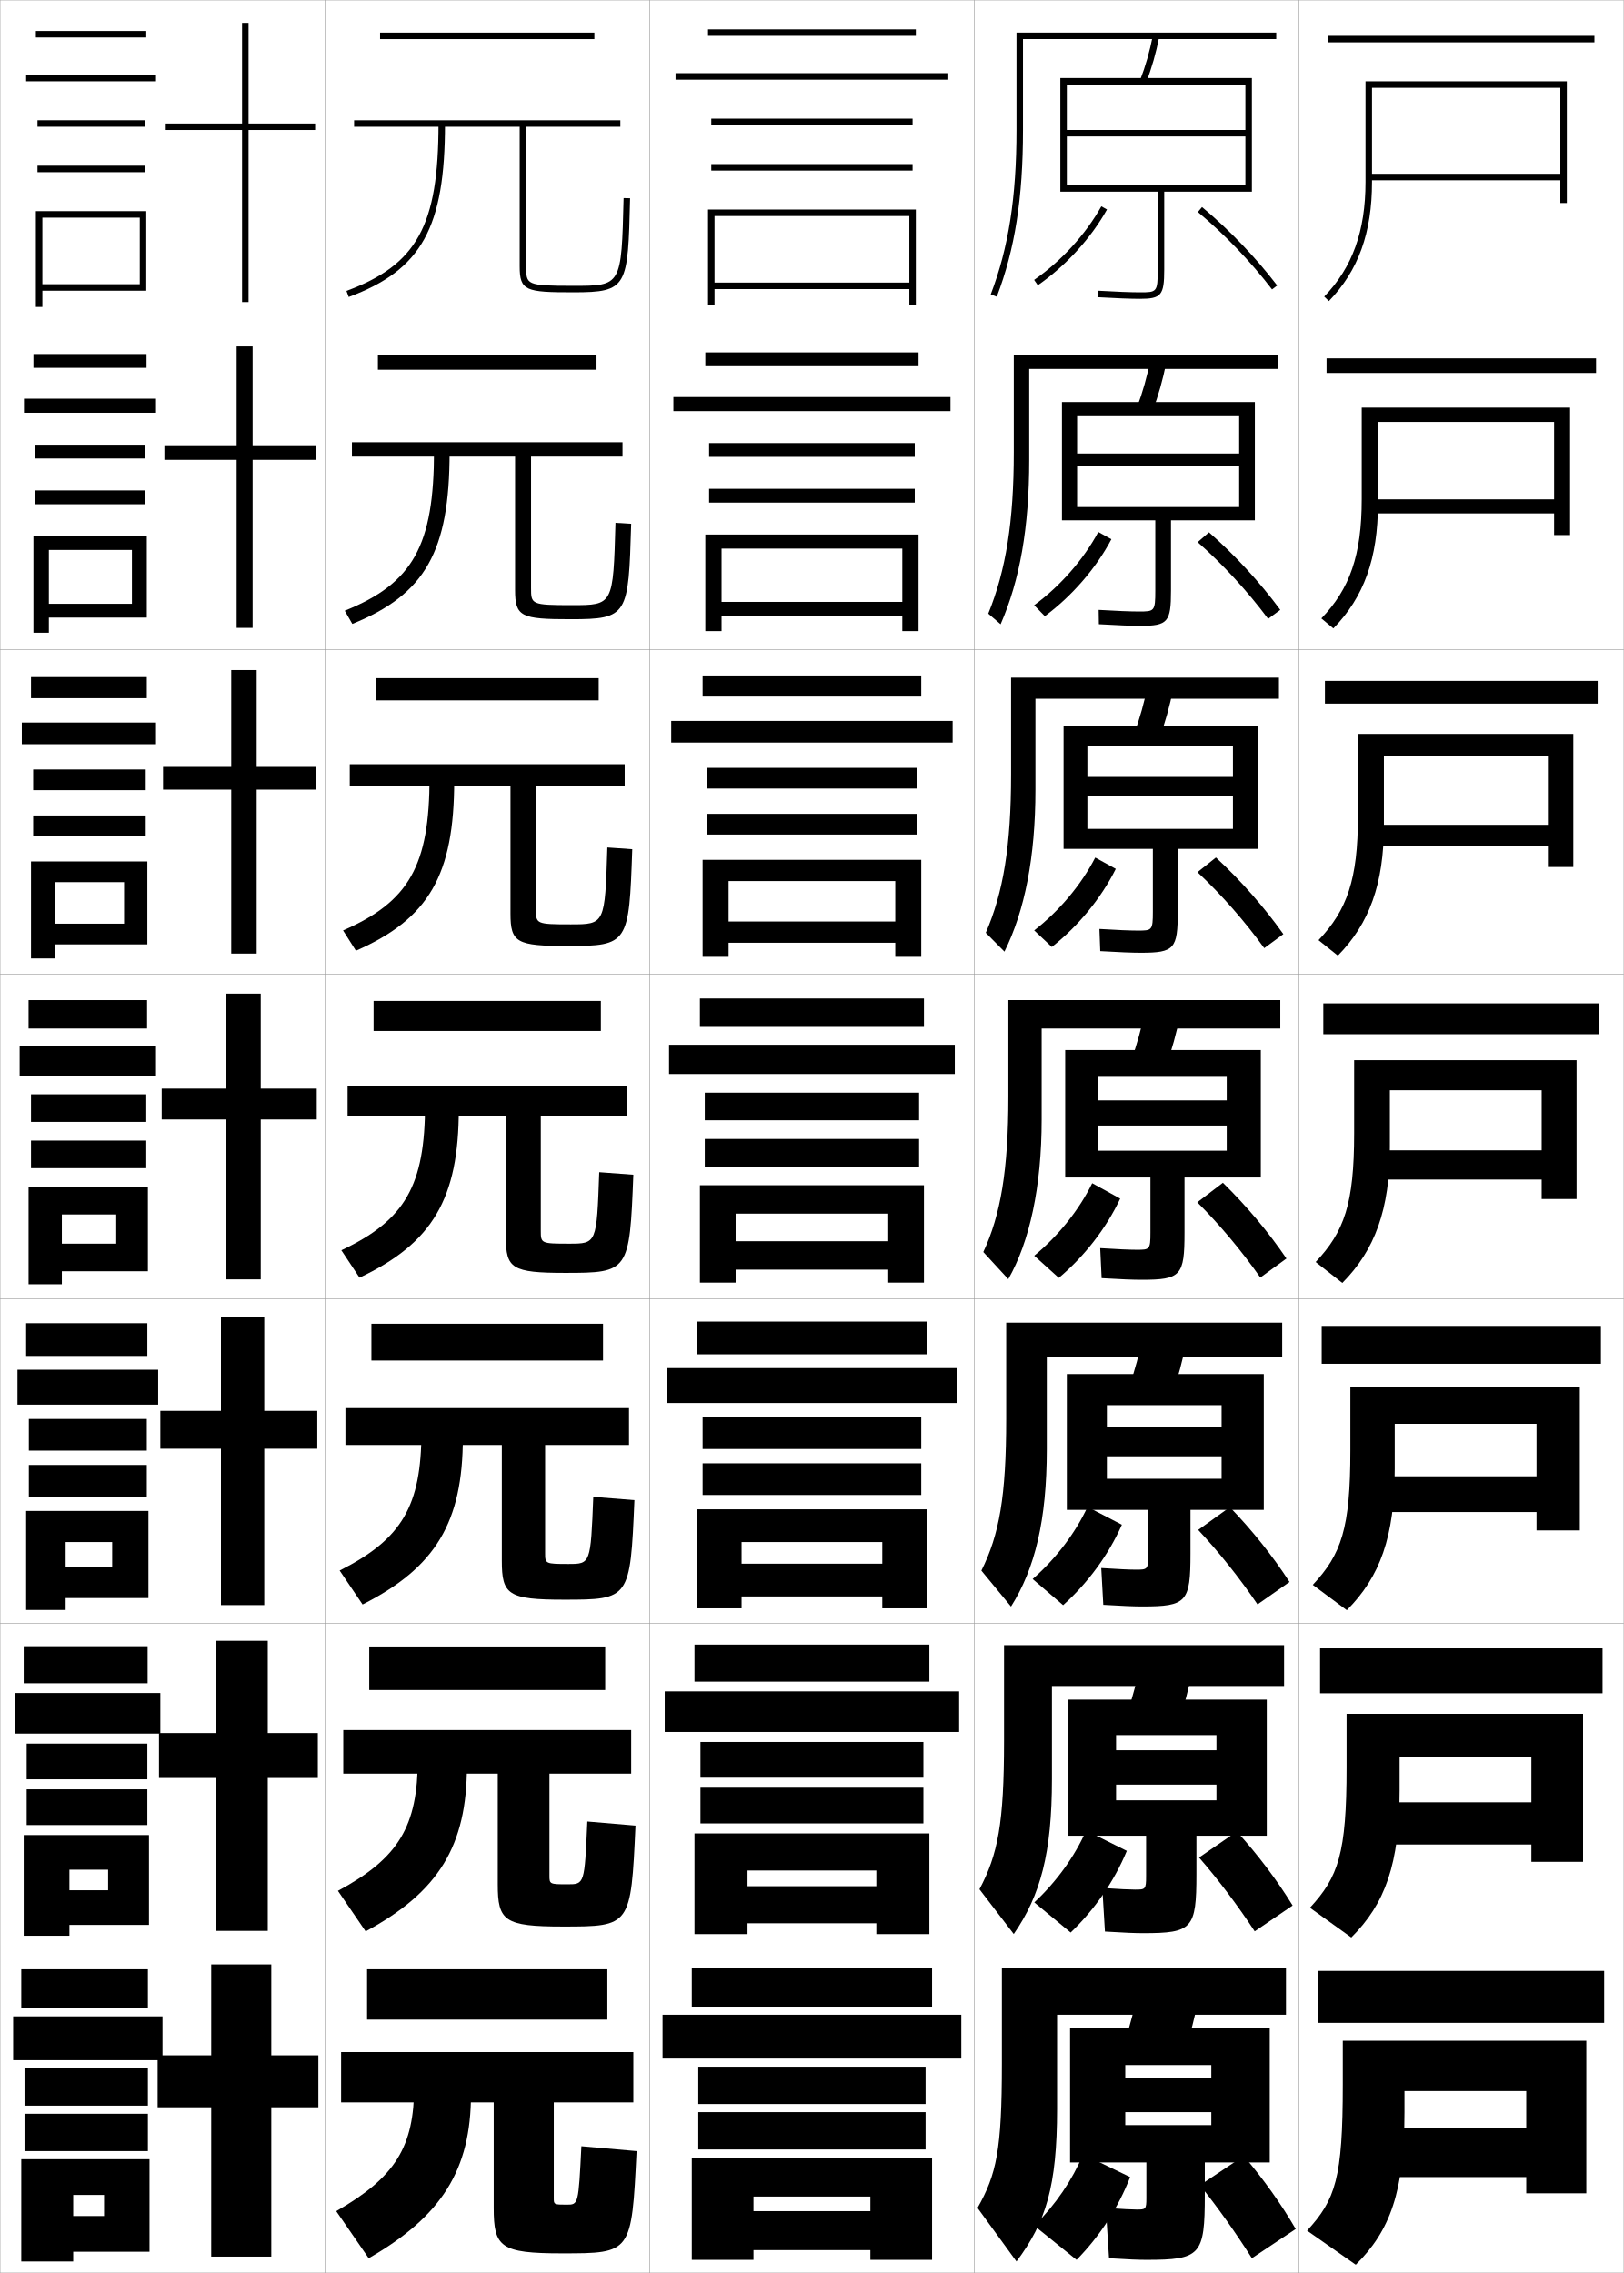
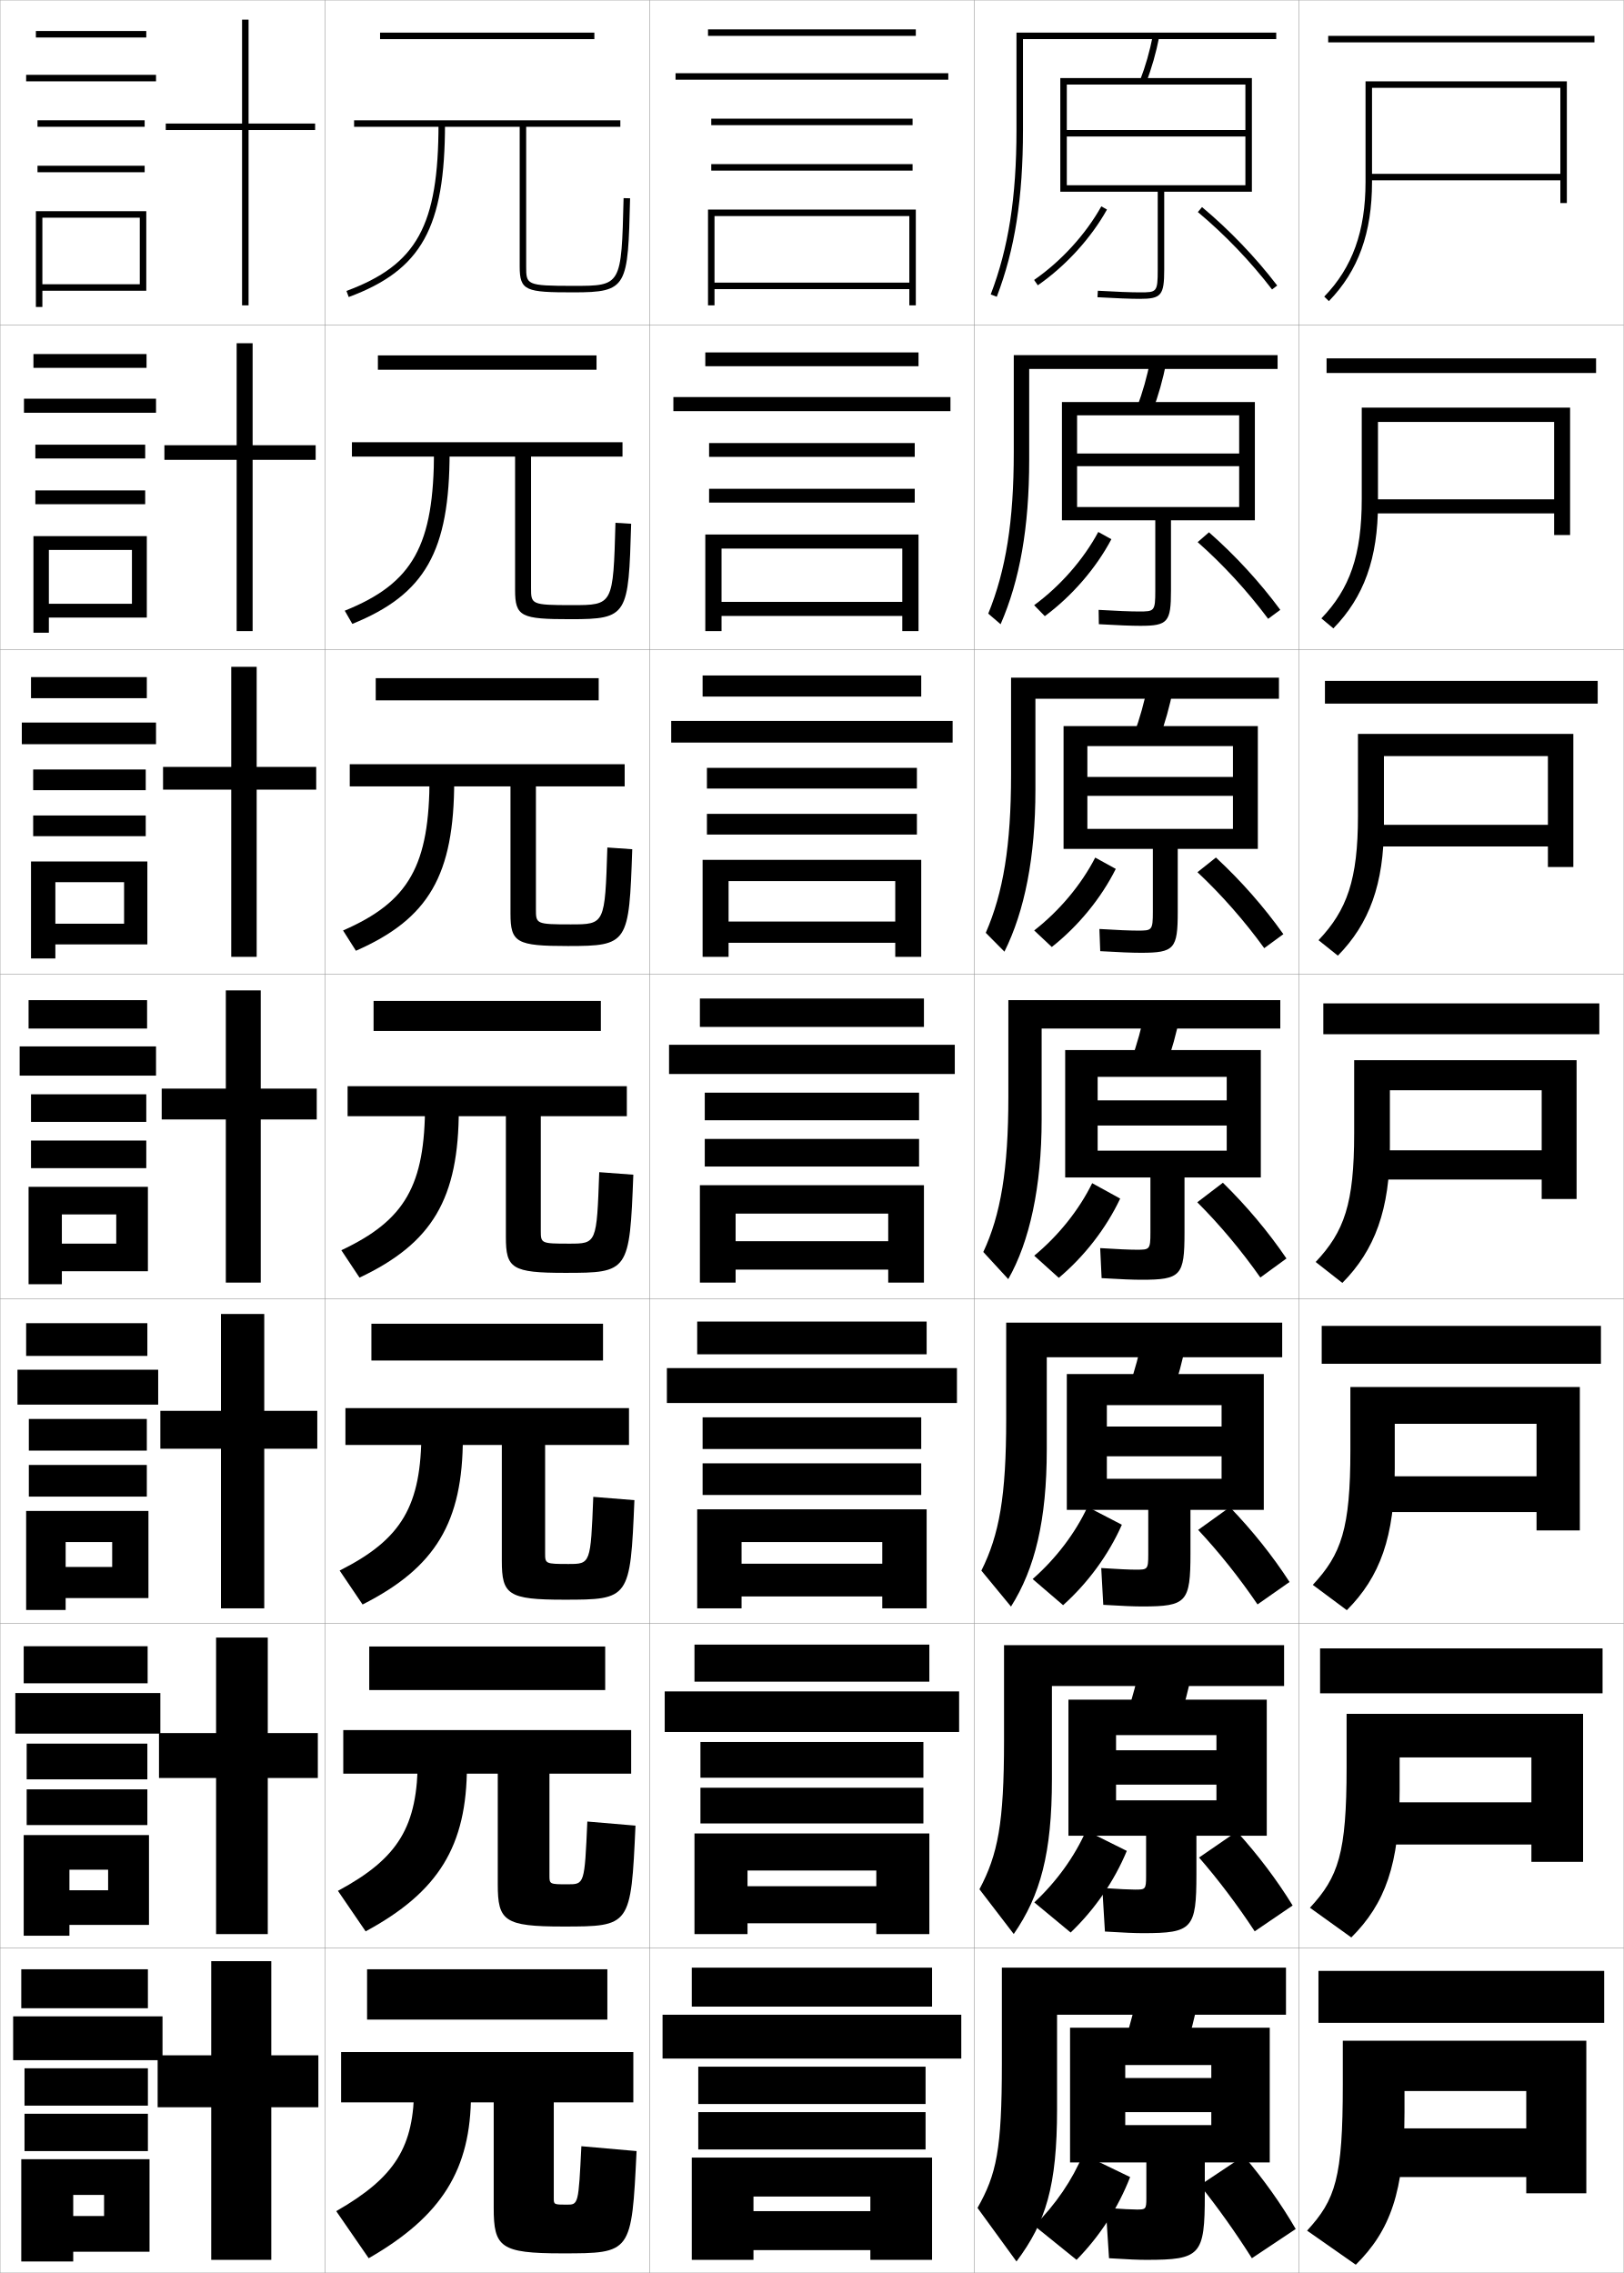
<svg xmlns="http://www.w3.org/2000/svg" width="500.1" height="700.1" viewBox="0 0 500.1 700.1" overflow="visible" enable-background="new 0 0 500.1 700.1" xml:space="preserve">
  <g id="glyphs">
    <g>
      <rect x="0.05" y="0.05" fill="none" stroke="#999999" stroke-width="0.1" width="100" height="100" />
      <rect x="0.05" y="100.05" fill="none" stroke="#999999" stroke-width="0.1" width="100" height="100" />
      <rect x="0.05" y="200.05" fill="none" stroke="#999999" stroke-width="0.1" width="100" height="100" />
      <rect x="0.05" y="300.05" fill="none" stroke="#999999" stroke-width="0.1" width="100" height="100" />
      <rect x="0.05" y="400.05" fill="none" stroke="#999999" stroke-width="0.1" width="100" height="100" />
      <rect x="0.05" y="500.05" fill="none" stroke="#999999" stroke-width="0.1" width="100" height="100" />
      <rect x="0.05" y="600.05" fill="none" stroke="#999999" stroke-width="0.1" width="100" height="100" />
      <rect x="100.05" y="0.05" fill="none" stroke="#999999" stroke-width="0.1" width="100" height="100" />
      <rect x="100.05" y="100.05" fill="none" stroke="#999999" stroke-width="0.1" width="100" height="100" />
      <rect x="100.05" y="200.05" fill="none" stroke="#999999" stroke-width="0.1" width="100" height="100" />
      <rect x="100.05" y="300.05" fill="none" stroke="#999999" stroke-width="0.1" width="100" height="100" />
      <rect x="100.05" y="400.05" fill="none" stroke="#999999" stroke-width="0.1" width="100" height="100" />
      <rect x="100.05" y="500.05" fill="none" stroke="#999999" stroke-width="0.1" width="100" height="100" />
      <rect x="100.05" y="600.05" fill="none" stroke="#999999" stroke-width="0.1" width="100" height="100" />
      <rect x="200.05" y="0.05" fill="none" stroke="#999999" stroke-width="0.1" width="100" height="100" />
      <rect x="200.05" y="100.05" fill="none" stroke="#999999" stroke-width="0.1" width="100" height="100" />
      <rect x="200.05" y="200.05" fill="none" stroke="#999999" stroke-width="0.1" width="100" height="100" />
      <rect x="200.05" y="300.05" fill="none" stroke="#999999" stroke-width="0.1" width="100" height="100" />
      <rect x="200.05" y="400.05" fill="none" stroke="#999999" stroke-width="0.1" width="100" height="100" />
      <rect x="200.05" y="500.05" fill="none" stroke="#999999" stroke-width="0.1" width="100" height="100" />
      <rect x="200.05" y="600.05" fill="none" stroke="#999999" stroke-width="0.1" width="100" height="100" />
      <rect x="300.05" y="0.05" fill="none" stroke="#999999" stroke-width="0.1" width="100" height="100" />
      <rect x="300.05" y="100.05" fill="none" stroke="#999999" stroke-width="0.1" width="100" height="100" />
      <rect x="300.05" y="200.05" fill="none" stroke="#999999" stroke-width="0.1" width="100" height="100" />
      <rect x="300.05" y="300.05" fill="none" stroke="#999999" stroke-width="0.1" width="100" height="100" />
      <rect x="300.05" y="400.05" fill="none" stroke="#999999" stroke-width="0.1" width="100" height="100" />
      <rect x="300.05" y="500.05" fill="none" stroke="#999999" stroke-width="0.1" width="100" height="100" />
      <rect x="300.05" y="600.05" fill="none" stroke="#999999" stroke-width="0.1" width="100" height="100" />
      <rect x="400.05" y="0.05" fill="none" stroke="#999999" stroke-width="0.1" width="100" height="100" />
      <rect x="400.05" y="100.05" fill="none" stroke="#999999" stroke-width="0.1" width="100" height="100" />
      <rect x="400.05" y="200.05" fill="none" stroke="#999999" stroke-width="0.1" width="100" height="100" />
      <rect x="400.05" y="300.05" fill="none" stroke="#999999" stroke-width="0.1" width="100" height="100" />
      <rect x="400.05" y="400.05" fill="none" stroke="#999999" stroke-width="0.1" width="100" height="100" />
      <rect x="400.05" y="500.05" fill="none" stroke="#999999" stroke-width="0.1" width="100" height="100" />
      <rect x="400.05" y="600.05" fill="none" stroke="#999999" stroke-width="0.1" width="100" height="100" />
    </g>
    <g>
      <rect x="409.05" y="11.05" width="82" height="2" />
      <rect x="408.55" y="110.383" width="83" height="4.5" />
      <rect x="408.05" y="209.717" width="84" height="7" />
      <rect x="407.55" y="309.05" width="85" height="9.5" />
      <rect x="407.05" y="408.383" width="86" height="11.667" />
      <rect x="406.55" y="507.717" width="87" height="13.833" />
      <rect x="406.05" y="607.05" width="88" height="16" />
    </g>
    <g>
      <path d="M422.55,27.05h58v26.5h-59v2h59v7h2v-37.5h-62v31c0,15.134-4.041,26.352-12.718,35.304      l1.436,1.393c9.062-9.35,13.282-21.01,13.282-36.696V27.05z" />
      <path d="M424.383,129.966h54.25v23.833h-56.167v4.333h56.167v6.667h4.917v-39.25h-64.167      v28.167c0,17.341-3.71,27.666-12.432,36.753l3.696,3.077      c9.372-9.595,13.735-21.538,13.735-38.413V129.966z" />
      <path d="M426.217,232.883h50.5v21.167h-53.334v6.667h53.334v6.333h7.833v-41h-66.333      v25.333c0,19.549-3.379,28.979-12.146,38.203l5.957,4.762      c9.683-9.842,14.188-22.067,14.188-40.131V232.883z" />
      <path d="M428.05,335.8h46.75v18.5h-50.5v9h50.5v6h10.75v-42.75h-68.5v22.5      c0,21.757-3.048,30.294-11.859,39.652l8.219,6.446      c9.992-10.088,14.641-22.596,14.641-41.849V335.8z" />
      <path d="M429.55,438.55h43.666v16.166h-48.333v11h48.333v5.667h13.334v-44.167      h-70.667v19.5c0,24.129-2.782,32.012-11.573,41.436l10.479,7.797      c10.19-10.216,14.761-22.565,14.761-43.565V438.55z" />
      <path d="M431.05,541.3h40.583v13.833h-46.166v13h46.166v5.334h15.917v-45.584      h-72.833v16.5c0,26.501-2.517,33.729-11.287,43.218l12.74,9.148      c10.388-10.345,14.88-22.536,14.88-45.282V541.3z" />
      <path d="M488.55,675.55v-47h-75v13.5c0,28.872-2.251,35.446-11,45l15,10.5      c10.586-10.474,15-22.507,15-47v-6.5h37.5v11.5h-44v15h44v5H488.55z" />
    </g>
    <g>
-       <polygon points="98.05,633.05 83.55,633.05 83.55,605.05 65.05,605.05       65.05,633.05 48.55,633.05 48.55,649.05 65.05,649.05 65.05,695.05       83.55,695.05 83.55,649.05 98.05,649.05 " />
-       <polygon points="97.883,533.8 82.466,533.8 82.466,505.383 66.549,505.383       66.549,533.8 48.966,533.8 48.966,547.633 66.549,547.633 66.549,594.717       82.466,594.717 82.466,547.633 97.883,547.633 " />
-       <polygon points="97.716,434.55 81.383,434.55 81.383,405.717 68.05,405.717       68.05,434.55 49.383,434.55 49.383,446.217 68.05,446.217 68.05,494.383       81.383,494.383 81.383,446.217 97.716,446.217 " />
-       <polygon points="97.55,335.3 80.3,335.3 80.3,306.05 69.55,306.05       69.55,335.3 49.8,335.3 49.8,344.8 69.55,344.8 69.55,394.05       80.3,394.05 80.3,344.8 97.55,344.8 " />
-       <polygon points="97.383,236.216 79.049,236.216 79.049,206.383 71.216,206.383       71.216,236.216 50.216,236.216 50.216,243.216 71.216,243.216 71.216,293.716       79.049,293.716 79.049,243.216 97.383,243.216 " />
-       <polygon points="97.216,137.133 77.8,137.133 77.8,106.716 72.883,106.716       72.883,137.133 50.633,137.133 50.633,141.633 72.883,141.633 72.883,193.383       77.8,193.383 77.8,141.633 97.216,141.633 " />
-       <polygon points="97.05,38.05 76.55,38.05 76.55,7.05 74.55,7.05       74.55,38.05 51.05,38.05 51.05,40.05 74.55,40.05 74.55,93.05       76.55,93.05 76.55,40.05 97.05,40.05 " />
+       <polygon points="98.05,633.05 83.55,633.05 83.55,604.05 65.05,604.05       65.05,633.05 48.55,633.05 48.55,649.05 65.05,649.05 65.05,696.05       83.55,696.05 83.55,649.05 98.05,649.05 " />
+       <polygon points="97.883,533.8 82.466,533.8 82.466,504.383 66.549,504.383       66.549,533.8 48.966,533.8 48.966,547.633 66.549,547.633 66.549,595.716       82.466,595.716 82.466,547.633 97.883,547.633 " />
+       <polygon points="97.716,434.55 81.383,434.55 81.383,404.717 68.05,404.717       68.05,434.55 49.383,434.55 49.383,446.217 68.05,446.217 68.05,495.383       81.383,495.383 81.383,446.217 97.716,446.217 " />
+       <polygon points="97.55,335.3 80.3,335.3 80.3,305.05 69.55,305.05       69.55,335.3 49.8,335.3 49.8,344.8 69.55,344.8 69.55,395.05       80.3,395.05 80.3,344.8 97.55,344.8 " />
+       <polygon points="97.383,236.216 79.049,236.216 79.049,205.383 71.216,205.383       71.216,236.216 50.216,236.216 50.216,243.216 71.216,243.216 71.216,294.716       79.049,294.716 79.049,243.216 97.383,243.216 " />
+       <polygon points="97.216,137.133 77.8,137.133 77.8,105.717 72.883,105.717       72.883,137.133 50.633,137.133 50.633,141.633 72.883,141.633 72.883,194.383       77.8,194.383 77.8,141.633 97.216,141.633 " />
+       <polygon points="97.05,38.05 76.55,38.05 76.55,6.05 74.55,6.05       74.55,38.05 51.05,38.05 51.05,40.05 74.55,40.05 74.55,94.05       76.55,94.05 76.55,40.05 97.05,40.05 " />
    </g>
    <g>
      <g>
        <rect x="117.05" y="10.05" width="66" height="2" />
        <path d="M192.05,61.025c-0.666,27.024-0.666,27.024-15.471,27.024       c-14.529,0-14.529-0.339-14.529-6v-43h29v-2h-82v2h51v43c0,7.555,1.867,8,16.529,8       c16.756,0,16.797-1.637,17.471-28.976L192.05,61.025z" />
        <path d="M135.05,38.05c0,31.444-6.623,43.492-28.349,51.562l0.697,1.875       c22.446-8.339,29.651-21.324,29.651-53.438H135.05z" />
      </g>
      <g>
        <rect x="116.383" y="109.466" width="67.333" height="4.417" />
        <path d="M189.549,161.029c-0.704,25.349-0.712,25.354-13.397,25.354       c-12.579,0-12.603-0.25-12.603-5.333v-40.417h28.167v-4.417h-83.333v4.417h50.25       v41.083c0,8.243,1.85,9,17.103,9c17.686,0,17.818-1.203,18.647-29.396       L189.549,161.029z" />
        <path d="M133.668,138.716c0,29.32-6.451,40.917-27.493,49.386l2.331,4.062       c22.45-9.102,29.96-22.317,29.96-52.948L133.668,138.716z" />
      </g>
      <g>
        <rect x="115.716" y="208.883" width="68.667" height="6.833" />
        <path d="M187.05,261.033c-0.742,23.672-0.758,23.684-11.323,23.684       c-10.628,0-10.677-0.163-10.677-4.667v-37.833h27.333v-6.833h-84.667v6.833h49.5       v39.167c0,8.931,1.833,10,17.676,10c18.616,0,18.839-0.769,19.823-29.816       L187.05,261.033z" />
        <path d="M132.288,239.383c0,27.195-6.279,38.341-26.637,47.208l3.964,6.25       c22.453-9.863,30.268-23.309,30.268-52.458L132.288,239.383z" />
      </g>
      <g>
        <rect x="115.05" y="308.3" width="70" height="9.25" />
        <path d="M155.8,343.8v37.25c0,9.618,1.815,11,18.25,11c19.546,0,19.86-0.335,21-30.236       l-10.5-0.777c-0.779,21.997-0.804,22.014-9.25,22.014c-8.677,0-8.75-0.075-8.75-4v-35.25h26.5       v-9.25h-86v9.25H155.8z" />
        <path d="M130.907,340.05c0,25.07-6.107,35.766-25.781,45.031l5.598,8.438       c22.456-10.625,30.576-24.301,30.576-51.969L130.907,340.05z" />
      </g>
      <g>
        <rect x="114.383" y="407.716" width="71.333" height="11.334" />
        <path d="M154.549,445.05v35.666c0,10.443,1.902,12.001,19.167,12.001       c20.182,0,20.396-0.227,21.667-30.658l-12.667-1.018       c-0.814,20.652-0.841,20.676-7.667,20.676c-7.102,0-7.167-0.068-7.167-3.334       v-33.333h25.833v-11.334h-87.333v11.334H154.549z" />
        <path d="M129.788,440.883c0,22.946-5.997,33.189-25.188,42.854l7.065,10.458       c22.459-11.387,30.884-25.293,30.884-51.479L129.788,440.883z" />
      </g>
      <g>
        <rect x="113.717" y="507.133" width="72.667" height="13.417" />
        <path d="M153.3,546.3v34.083c0,11.268,1.987,13,20.083,13       c20.817,0,20.931-0.116,22.333-31.078l-14.833-1.26       c-0.851,19.309-0.879,19.338-6.083,19.338c-5.528,0-5.583-0.06-5.583-2.666       v-31.417h25.167v-13.417h-88.667v13.417H153.3z" />
        <path d="M128.669,541.717c0,20.82-5.887,30.613-24.594,40.677l8.533,12.479       c22.462-12.149,31.192-26.286,31.192-50.99L128.669,541.717z" />
      </g>
      <g>
        <rect x="113.05" y="606.55" width="74" height="15.5" />
        <path d="M152.05,647.55v32.5c0,12.092,2.073,14,21,14c21.453,0,21.466-0.008,23-31.5l-17-1.5       c-0.886,17.964-0.916,18-4.5,18c-3.953,0-4-0.052-4-2v-29.5h24.5v-15.5h-90v15.5H152.05z" />
        <g>
          <path d="M127.55,642.55c0,18.696-5.777,28.038-24,38.5l10,14.5        c22.465-12.911,31.5-27.278,31.5-50.5L127.55,642.55z" />
        </g>
      </g>
    </g>
    <g>
      <g>
        <path d="M318.479,86.228l1.141,1.645c8.581-5.952,16.346-14.457,21.303-23.335       L339.177,63.562C334.362,72.183,326.819,80.444,318.479,86.228z" />
        <path d="M368.909,65.317c8.321,6.951,16.222,15.194,22.847,23.841l1.588-1.217       c-6.714-8.761-14.72-17.115-23.153-24.159L368.909,65.317z" />
      </g>
      <g>
        <path d="M318.491,186.406l3.283,3.371c8.355-6.187,15.759-14.723,20.503-23.696       l-4.038-2.229C333.68,172.348,326.535,180.5,318.491,186.406z" />
        <path d="M368.849,166.981c7.833,6.911,15.352,15.093,21.706,23.618l3.74-2.765       c-6.349-8.594-13.9-16.795-21.961-23.882L368.849,166.981z" />
      </g>
      <g>
        <path d="M318.503,286.585l5.427,5.096c8.129-6.42,15.172-14.987,19.702-24.056       l-6.331-3.484C332.998,272.515,326.25,280.555,318.503,286.585z" />
        <path d="M368.789,268.645c7.345,6.871,14.48,14.991,20.565,23.394l5.891-4.312       c-5.981-8.428-13.079-16.475-20.769-23.605L368.789,268.645z" />
      </g>
      <g>
        <path d="M318.515,386.764l7.57,6.822c7.902-6.654,14.584-15.253,18.901-24.417       l-8.623-4.738C332.315,372.681,325.966,380.61,318.515,386.764z" />
        <path d="M368.729,370.309c6.855,6.831,13.609,14.89,19.424,23.171l8.043-5.859       c-5.615-8.262-12.26-16.155-19.576-23.329L368.729,370.309z" />
      </g>
    </g>
    <g>
      <path d="M318.026,486.358l9.381,8.049c7.676-6.889,13.996-15.518,18.1-24.777      l-10.582-5.492C331.134,472.263,325.181,480.083,318.026,486.358z" />
      <path d="M369.003,471.222c6.367,6.792,12.738,14.789,18.283,22.947l9.861-6.906      c-5.25-8.096-11.439-15.835-18.385-23.053L369.003,471.222z" />
    </g>
    <g>
      <path d="M318.538,585.954l11.19,9.274c7.45-7.122,13.409-15.783,17.3-25.139      l-12.541-6.246C330.951,571.846,325.396,579.555,318.538,585.954z" />
      <path d="M369.276,572.136c5.878,6.752,11.868,14.687,17.142,22.724l11.681-7.953      c-4.884-7.93-10.62-15.516-17.192-22.776L369.276,572.136z" />
    </g>
    <g>
      <path d="M318.55,685.55l13,10.5c7.225-7.356,12.822-16.049,16.5-25.5l-14.5-7      C330.269,671.428,325.112,679.026,318.55,685.55z" />
      <path d="M369.55,673.05c5.389,6.712,10.997,14.585,16,22.5l13.5-9      c-4.518-7.765-9.801-15.196-16-22.5L369.55,673.05z" />
    </g>
    <g>
      <path d="M360.856,429.929c1.858-5.299,3.393-10.974,4.686-17.393l-13.318-2.139      c-1.285,6.378-2.806,12.014-4.648,17.273L360.856,429.929z" />
      <path d="M353.634,465.05v13.75c0,4.646-0.256,4.666-3.834,4.666      c-1.842,0-5.211-0.145-10.646-0.498l0.627,11.332c5.984,0.369,9.561,0.5,12.02,0.5      c13.68,0,14.834-1.31,14.834-16.334v-13.416h22.582v-41.834h-60.666v41.834      h12.334v-32.25h35.332v6.584h-35.332v9.166h35.332v6.916h-35.332v9.584H353.634z" />
    </g>
    <g>
      <path d="M362.703,531.489c1.896-5.603,3.481-11.619,4.843-18.446l-15.909-2.569      c-1.357,6.807-2.937,12.804-4.824,18.387L362.703,531.489z" />
      <path d="M352.967,565.425v12.5c0,4.058-0.242,4.083-3.417,4.083      c-1.609,0-4.673-0.137-10.073-0.499l0.813,13.416c6.076,0.38,9.388,0.5,11.76,0.5      c15.203,0,16.417-1.364,16.417-18.167v-11.833h21.666v-41.917h-61.083v41.917      h14.667v-31h30.916v4.667h-30.916v10.583h30.916v4.833h-30.916v10.917H352.967z" />
    </g>
    <g>
      <path d="M364.55,633.05c1.933-5.907,3.57-12.265,5-19.5l-18.5-3      c-1.43,7.235-3.067,13.593-5,19.5L364.55,633.05z" />
      <path d="M346.55,650.55h26.5v4h-26.5v11.5h6.5v11c0,3.47-0.229,3.5-3,3.5      c-1.377,0-4.135-0.129-9.5-0.5l1,15.5c6.168,0.392,9.215,0.5,11.5,0.5c16.727,0,18-1.419,18-20      v-10h20v-41.5h-61.5v41.5h17v-30h26.5v4h-26.5V650.55z" />
    </g>
    <g>
      <g>
        <path d="M359.011,328.618c1.82-4.994,3.303-10.328,4.528-16.339l-10.729-1.709       c-1.212,5.95-2.675,11.226-4.472,16.161L359.011,328.618z" />
        <path d="M354.3,362.675v17c0,5.234-0.27,5.25-4.25,5.25c-2.073,0-5.75-0.152-11.221-0.499       l0.441,9.248c5.892,0.358,9.733,0.501,12.279,0.501c12.156,0,13.25-1.255,13.25-14.5       v-17h23.5v-39.25h-60.25v39.25h10v-31h39.75v7.25h-39.75v7.75h39.75v7.75h-39.75v8.25H354.3z" />
      </g>
      <g>
        <path d="M357.001,227.549c1.782-4.791,3.212-9.892,4.368-15.615l-7.806-1.269       c-1.14,5.645-2.547,10.67-4.299,15.385L357.001,227.549z" />
        <path d="M355.05,261.466v19.333c0,5.822-0.283,5.833-4.667,5.833       c-2.306,0-6.289-0.16-11.795-0.499l0.257,6.831       c5.799,0.347,9.905,0.501,12.538,0.501c10.301,0,11.334-1.201,11.334-12.667       v-19.333h24.666v-37.833h-59.833v37.833h7.333v-31.667h44.833v9.5h-44.833       v5.833h44.833v10.167h-44.833v6.167H355.05z" />
      </g>
      <g>
        <path d="M354.991,126.481c1.744-4.588,3.121-9.456,4.209-14.892l-4.884-0.829       c-1.068,5.339-2.418,10.114-4.125,14.608L354.991,126.481z" />
        <path d="M355.8,160.258v21.667c0,6.412-0.297,6.417-5.083,6.417       c-2.538,0-6.828-0.169-12.369-0.499l0.07,4.413       c5.707,0.336,10.079,0.502,12.799,0.502c8.444,0,9.416-1.147,9.416-10.833       v-21.667h25.834v-36.417h-59.417v36.417h4.667v-32.333h49.916v11.75h-49.916v3.917       h49.916v12.583h-49.916v4.083H355.8z" />
      </g>
      <g>
        <path d="M351.118,24.688l1.863,0.725c1.706-4.385,3.03-9.02,4.049-14.168       l-1.961-0.389C354.073,15.889,352.78,20.413,351.118,24.688z" />
        <path d="M356.55,59.05v24c0,7-0.311,7-5.5,7c-2.77,0-7.366-0.177-12.942-0.498       l-0.115,1.996c5.614,0.324,10.251,0.502,13.058,0.502c6.589,0,7.5-1.094,7.5-9v-24h27       v-35h-59v35h2v-33h55v14h-55v2h55v15h-55v2H356.55z" />
      </g>
    </g>
    <g>
      <path d="M315.05,40.05v-28h78v-2h-80v30c0,20.682-2.447,36.301-7.934,50.643l1.867,0.715      C312.562,76.826,315.05,60.987,315.05,40.05z" />
      <path d="M316.966,141.633v-28h76.5v-4.25h-81.249v29.917      c0,21.268-2.426,36.355-7.862,49.703l3.807,3.261      C314.058,178.731,316.966,162.539,316.966,141.633z" />
      <path d="M318.883,243.216v-28h75v-6.5h-82.5v29.833c0,21.854-2.402,36.409-7.79,48.764      l5.747,5.806C315.553,280.637,318.883,264.091,318.883,243.216z" />
      <path d="M320.8,344.8v-28h73.5v-8.75h-83.75v29.75c0,22.439-2.381,36.463-7.719,47.824      l7.687,8.352C317.048,382.542,320.8,365.644,320.8,344.8z" />
      <path d="M394.883,418.05v-10.667h-85v29.667c0,23.856-2.138,35.693-7.646,46.716      l9.124,11.067c7.371-11.654,11.021-26.602,11.021-48.45v-28.333H394.883z" />
      <path d="M395.467,519.3v-12.583h-86.25v29.583c0,25.272-1.896,34.925-7.573,45.608      l10.562,13.783c8.211-11.876,11.761-24.872,11.761-47.725v-28.667H395.467z" />
      <path d="M396.05,620.55v-14.5h-87.5v29.5c0,26.689-1.653,34.155-7.5,44.5l12,16.5      c9.052-12.098,12.5-23.143,12.5-47v-29H396.05z" />
    </g>
    <g>
      <rect x="218.05" y="9.05" width="64" height="2" />
      <rect x="208.05" y="22.55" width="84" height="2" />
      <rect x="219.05" y="36.55" width="62" height="2" />
      <rect x="219.05" y="50.55" width="62" height="2" />
      <polygon points="280.05,87.05 220.05,87.05 220.05,89.05 280.05,89.05       280.05,94.05 282.05,94.05 282.05,64.55 218.05,64.55 218.05,94.05       220.05,94.05 220.05,66.55 280.05,66.55 " />
    </g>
    <g>
      <g>
        <rect x="217.216" y="108.549" width="65.667" height="4.25" />
        <rect x="207.383" y="122.299" width="85.334" height="4.333" />
        <rect x="218.383" y="136.467" width="63.333" height="4.249" />
        <rect x="218.383" y="150.55" width="63.333" height="4.25" />
        <polygon points="277.883,185.383 222.216,185.383 222.216,189.716 277.883,189.716        277.883,194.383 282.883,194.383 282.883,164.633 217.216,164.633 217.216,194.383        222.216,194.383 222.216,168.966 277.883,168.966 " />
      </g>
      <g>
        <rect x="216.383" y="208.05" width="67.333" height="6.5" />
        <rect x="206.716" y="222.05" width="86.667" height="6.667" />
        <rect x="217.716" y="236.508" width="64.667" height="6.375" />
        <rect x="217.716" y="250.675" width="64.667" height="6.375" />
        <polygon points="275.716,283.842 224.383,283.842 224.383,290.383 275.716,290.383        275.716,294.716 283.716,294.716 283.716,264.842 216.383,264.842 216.383,294.716        224.383,294.716 224.383,271.383 275.716,271.383 " />
      </g>
      <g>
        <rect x="215.55" y="307.55" width="69" height="8.75" />
        <rect x="206.05" y="321.8" width="88" height="9" />
        <rect x="217.05" y="336.55" width="66" height="8.5" />
        <rect x="217.05" y="350.8" width="66" height="8.5" />
        <polygon points="273.55,382.3 226.55,382.3 226.55,391.05 273.55,391.05        273.55,395.05 284.55,395.05 284.55,365.05 215.55,365.05 215.55,395.05        226.55,395.05 226.55,373.8 273.55,373.8 " />
      </g>
      <g>
        <rect x="214.717" y="407.05" width="70.667" height="10.084" />
        <rect x="205.383" y="421.384" width="89.333" height="10.75" />
        <rect x="216.383" y="436.55" width="67.333" height="9.75" />
        <rect x="216.383" y="450.716" width="67.333" height="9.75" />
        <polygon points="271.716,481.634 228.383,481.634 228.383,491.716 271.716,491.716        271.716,495.384 285.384,495.384 285.384,464.884 214.717,464.884 214.717,495.384        228.383,495.384 228.383,474.966 271.716,474.966 " />
      </g>
      <g>
        <rect x="213.883" y="506.55" width="72.333" height="11.417" />
        <rect x="204.716" y="520.967" width="90.667" height="12.5" />
        <rect x="215.717" y="536.55" width="68.666" height="11" />
        <rect x="215.717" y="550.633" width="68.666" height="11" />
        <polygon points="269.883,580.967 230.216,580.967 230.216,592.383 269.883,592.383        269.883,595.717 286.217,595.717 286.217,564.717 213.883,564.717 213.883,595.717        230.216,595.717 230.216,576.133 269.883,576.133 " />
      </g>
    </g>
    <g>
      <rect x="213.05" y="606.05" width="74" height="12" />
      <rect x="204.05" y="620.55" width="92" height="13.5" />
      <rect x="215.05" y="636.55" width="70" height="11.5" />
      <rect x="215.05" y="650.55" width="70" height="11.5" />
      <polygon points="268.05,681.05 232.05,681.05 232.05,693.05 268.05,693.05       268.05,696.05 287.05,696.05 287.05,664.55 213.05,664.55 213.05,696.05       232.05,696.05 232.05,676.55 268.05,676.55 " />
    </g>
    <g>
      <rect x="11.05" y="9.55" width="34" height="2" />
      <rect x="8.05" y="23.05" width="40" height="2" />
      <rect x="11.55" y="37.05" width="33" height="2" />
      <rect x="11.55" y="51.05" width="33" height="2" />
      <polygon points="45.05,89.55 45.05,65.05 11.05,65.05 11.05,94.55       13.05,94.55 13.05,67.05 43.05,67.05 43.05,87.55 13.05,87.55       13.05,89.55 " />
    </g>
    <g>
      <g>
        <rect x="10.299" y="109.05" width="34.833" height="4.25" />
        <rect x="7.383" y="122.8" width="40.667" height="4.333" />
        <rect x="10.883" y="136.966" width="33.833" height="4.25" />
        <rect x="10.883" y="151.05" width="33.833" height="4.25" />
        <polygon points="45.216,190.216 45.216,165.133 10.299,165.133 10.299,194.883        15.05,194.883 15.05,169.383 40.633,169.383 40.633,185.967 15.05,185.967        15.05,190.216 " />
      </g>
      <g>
        <rect x="9.55" y="208.55" width="35.667" height="6.5" />
        <rect x="6.716" y="222.55" width="41.333" height="6.667" />
        <rect x="10.216" y="237.008" width="34.667" height="6.375" />
        <rect x="10.216" y="251.175" width="34.667" height="6.375" />
        <polygon points="45.383,290.883 45.383,265.342 9.55,265.342 9.55,295.216        17.05,295.216 17.05,271.716 38.216,271.716 38.216,284.508 17.05,284.508        17.05,290.883 " />
      </g>
      <g>
        <rect x="8.8" y="308.05" width="36.5" height="8.75" />
        <rect x="6.05" y="322.3" width="42" height="9" />
        <rect x="9.55" y="337.05" width="35.5" height="8.5" />
        <rect x="9.55" y="351.3" width="35.5" height="8.5" />
        <polygon points="45.55,391.55 45.55,365.55 8.8,365.55 8.8,395.55        19.05,395.55 19.05,374.05 35.8,374.05 35.8,383.05 19.05,383.05        19.05,391.55 " />
      </g>
      <g>
        <rect x="8.05" y="407.55" width="37.333" height="10.084" />
        <rect x="5.383" y="421.884" width="43.334" height="10.75" />
        <rect x="8.883" y="437.05" width="36.334" height="9.75" />
        <rect x="8.883" y="451.216" width="36.334" height="9.75" />
        <polygon points="45.717,492.216 45.717,465.384 8.05,465.384 8.05,495.884        20.217,495.884 20.217,474.966 34.55,474.966 34.55,482.634 20.217,482.634        20.217,492.216 " />
      </g>
      <g>
        <rect x="7.3" y="507.05" width="38.167" height="11.417" />
        <rect x="4.716" y="521.467" width="44.667" height="12.5" />
        <rect x="8.216" y="537.05" width="37.167" height="11" />
        <rect x="8.216" y="551.133" width="37.167" height="11" />
        <polygon points="45.883,592.883 45.883,565.217 7.3,565.217 7.3,596.217        21.383,596.217 21.383,575.883 33.3,575.883 33.3,582.217 21.383,582.217        21.383,592.883 " />
      </g>
    </g>
    <g>
      <rect x="6.55" y="606.55" width="39" height="12" />
      <rect x="4.05" y="621.05" width="46" height="13.5" />
      <rect x="7.55" y="637.05" width="38" height="11.5" />
      <rect x="7.55" y="651.05" width="38" height="11.5" />
      <polygon points="46.05,693.55 46.05,665.05 6.55,665.05 6.55,696.55       22.55,696.55 22.55,676.05 32.05,676.05 32.05,682.55 22.55,682.55       22.55,693.55 " />
    </g>
  </g>
</svg>
